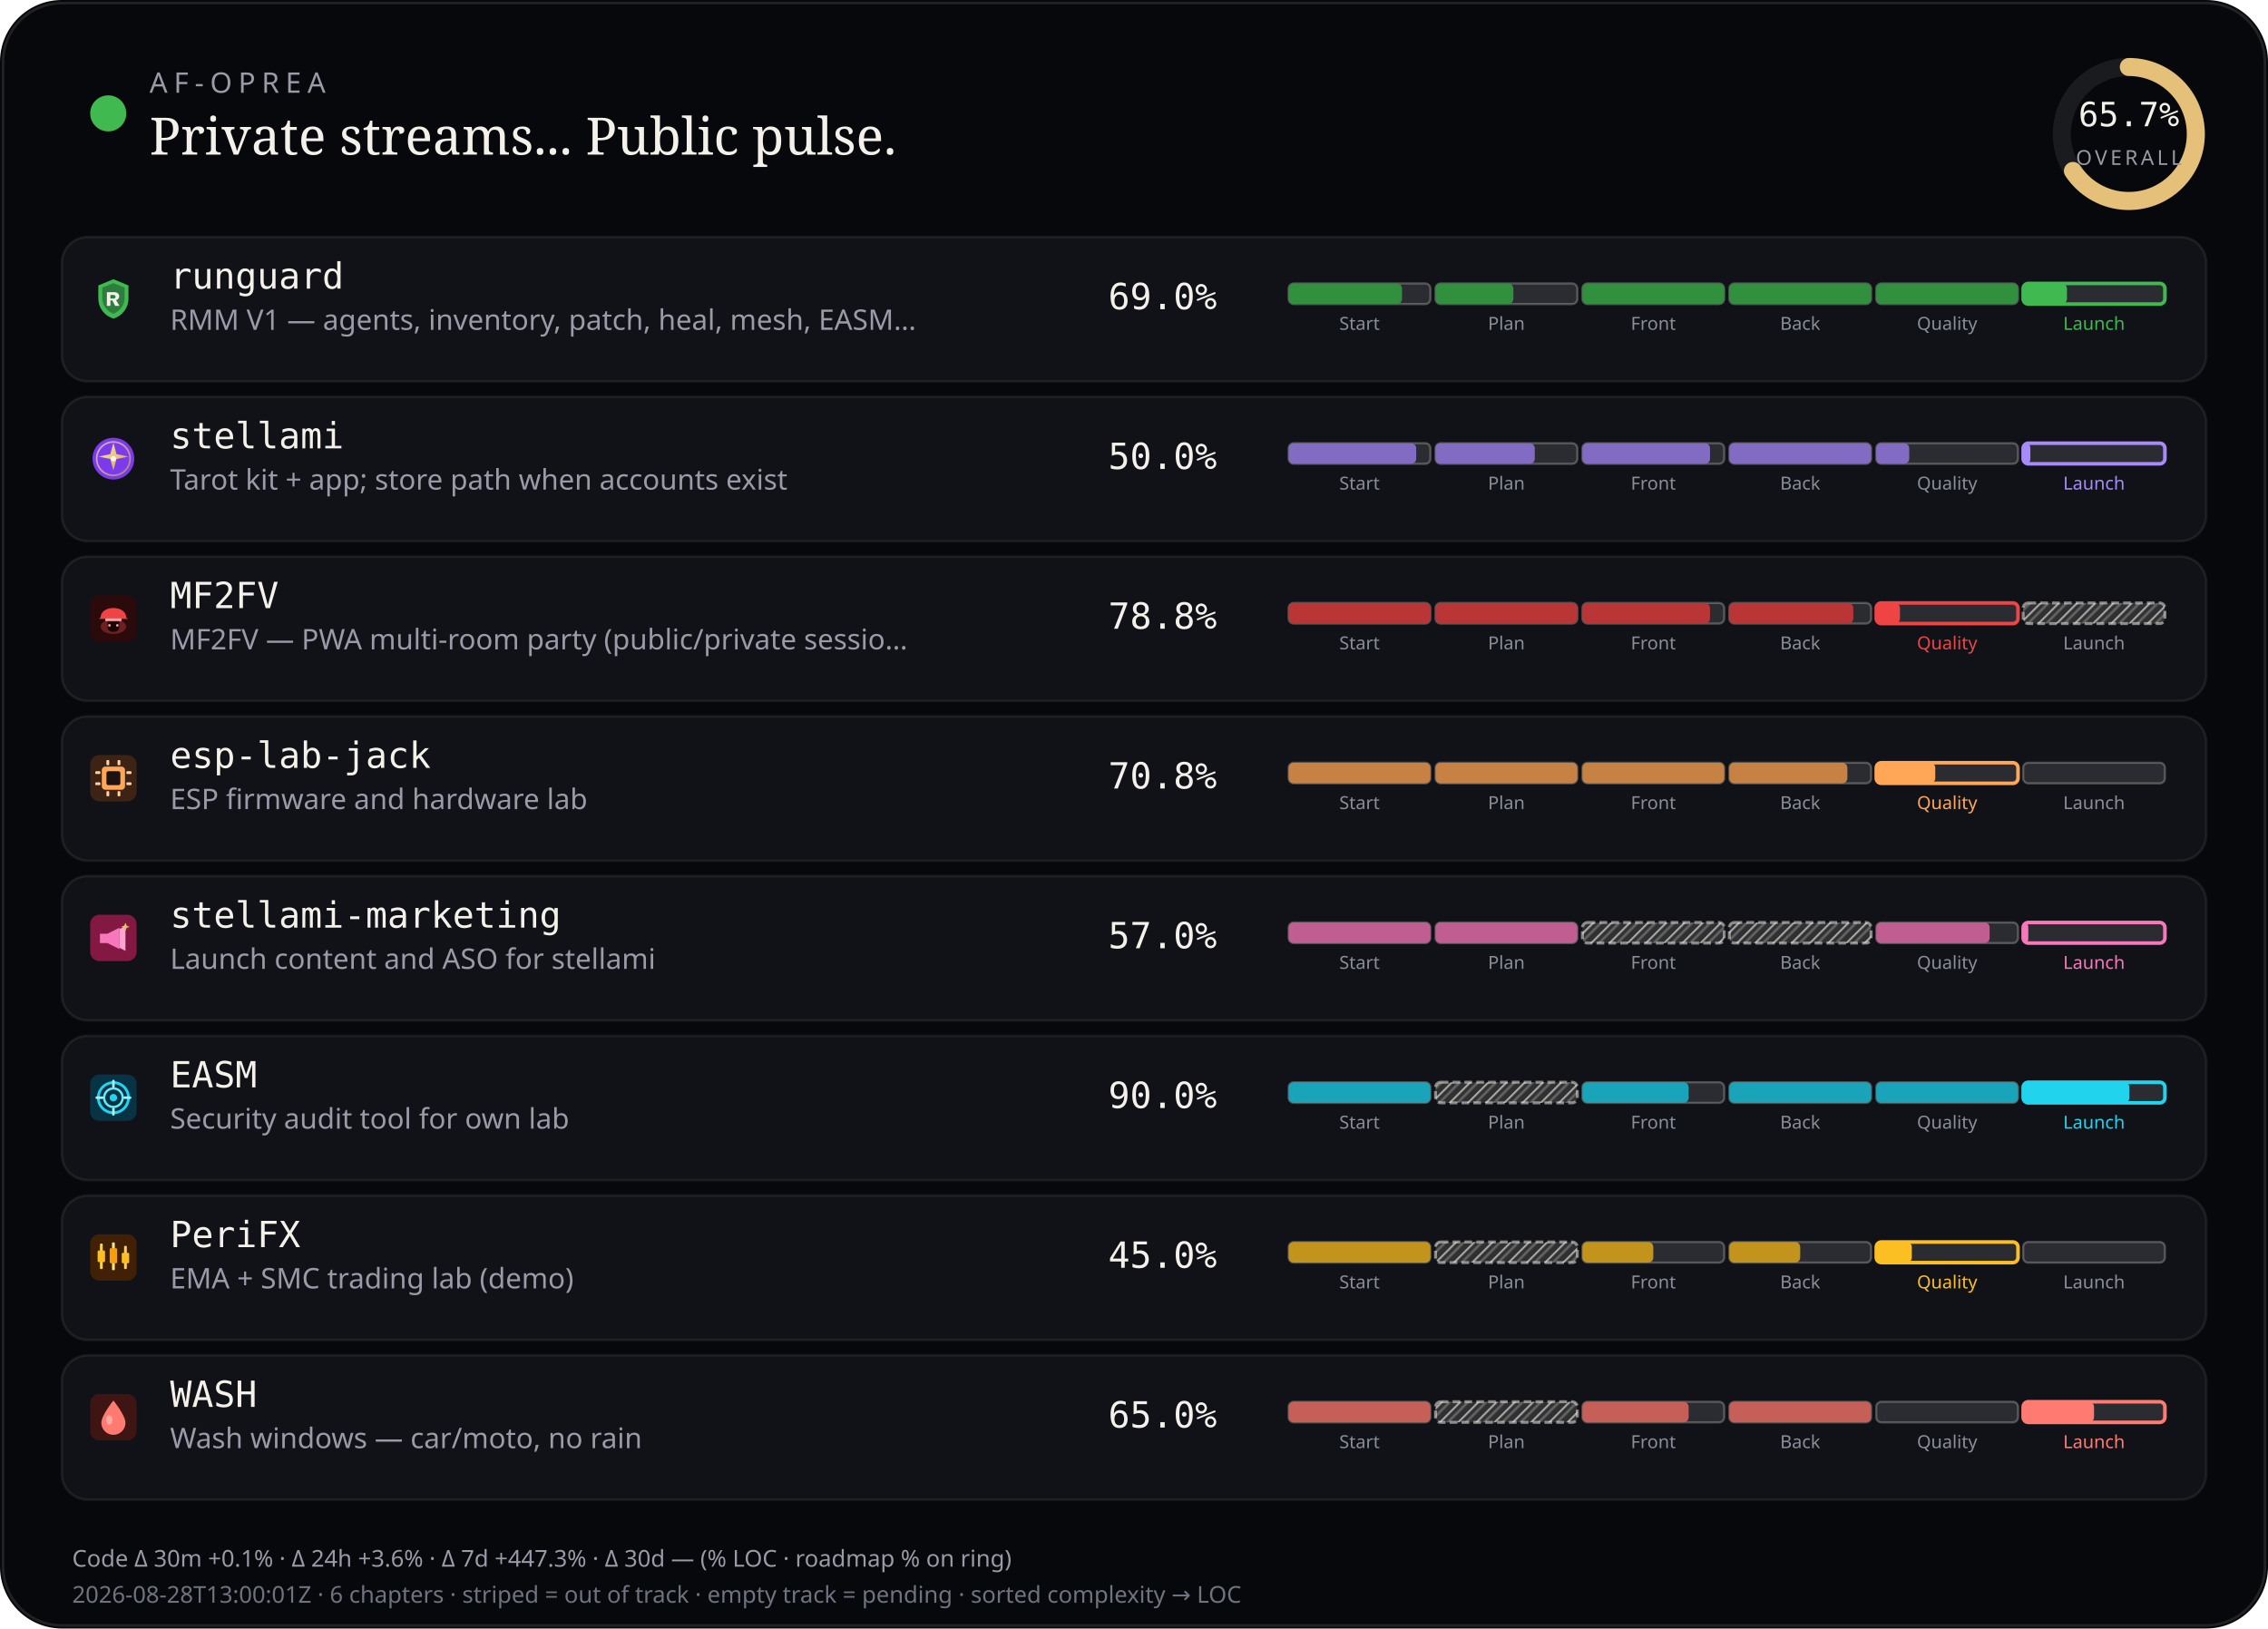
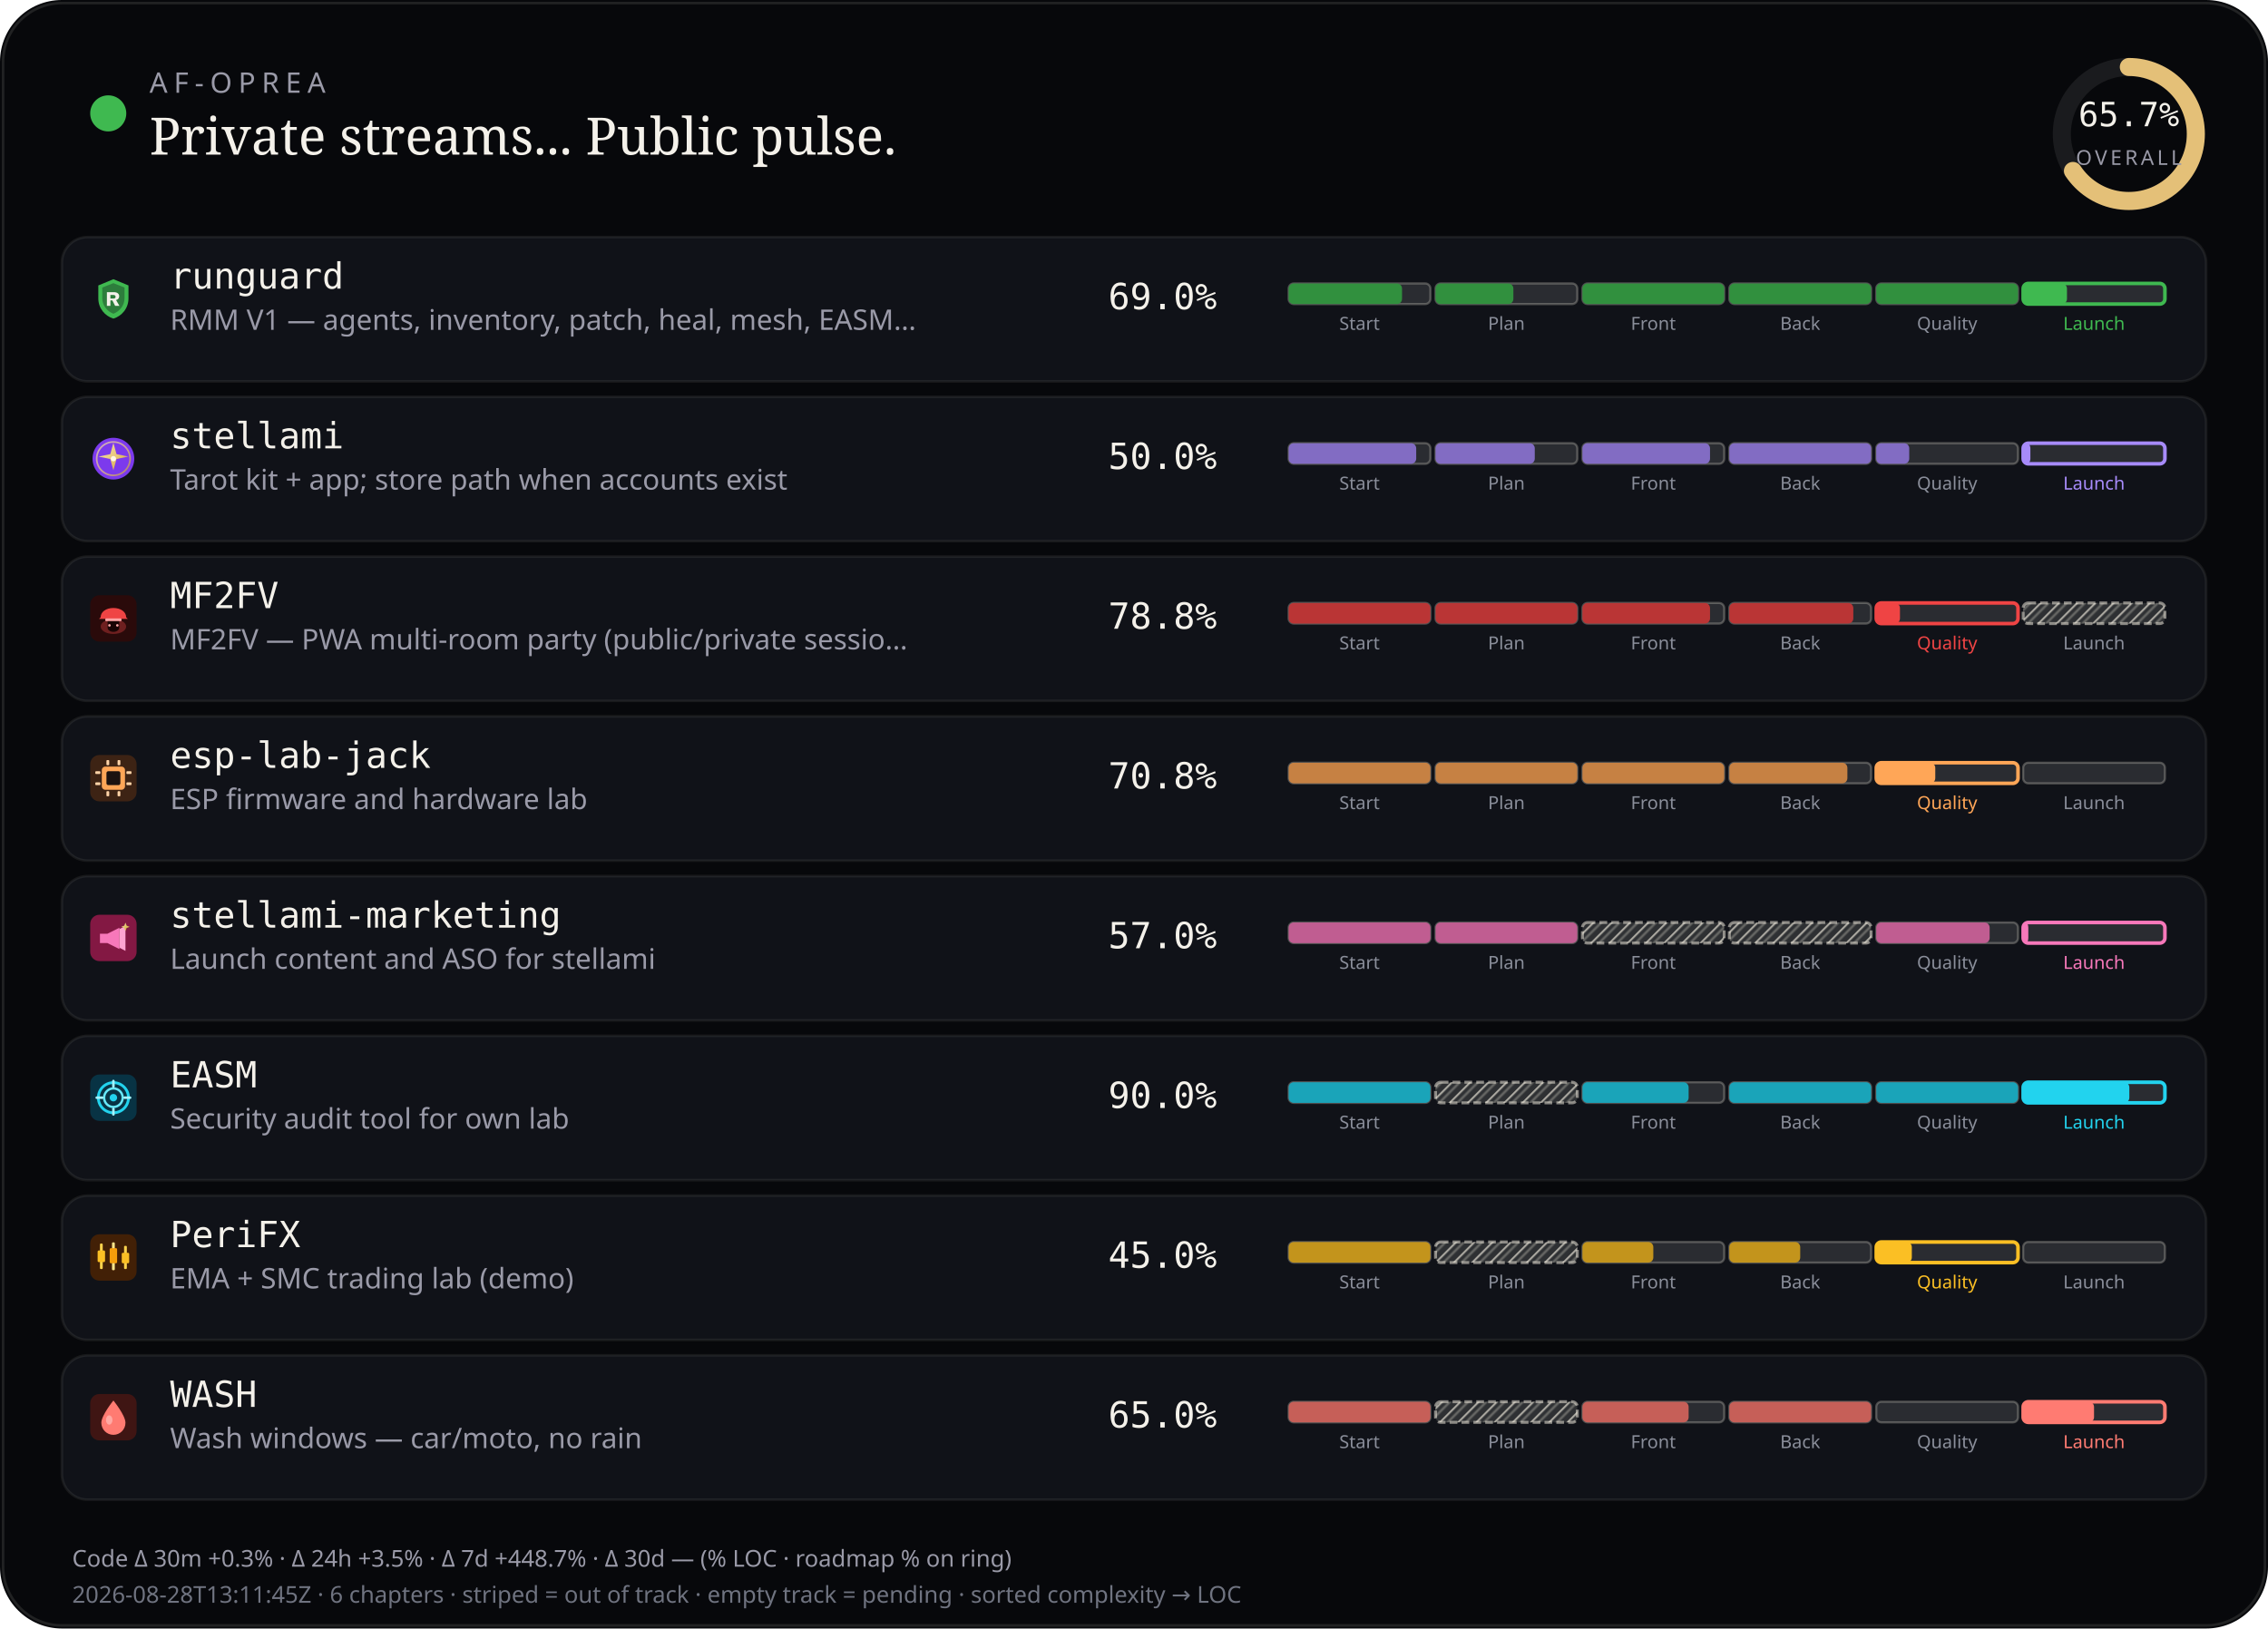
<svg xmlns="http://www.w3.org/2000/svg" viewBox="0 0 880 632" width="880" height="632" role="img" aria-label="AF-Oprea public work pulse">
  <defs>
    <pattern id="chSkip" width="5" height="5" patternUnits="userSpaceOnUse" patternTransform="rotate(45)">
      <line x1="0" y1="0" x2="0" y2="5" stroke="rgba(232,228,214,0.62)" stroke-width="1.6" />
      <line x1="2.5" y1="0" x2="2.5" y2="5" stroke="rgba(232,228,214,0.28)" stroke-width="1" />
    </pattern>
  </defs>
  <rect width="880" height="632" rx="24" fill="#07080b" />
  <rect x="1.2" y="1.2" width="877.6" height="629.6" rx="22.8" fill="none" stroke="rgba(232,228,214,0.12)" />
  <circle cx="42" cy="44" r="7" fill="#3fb950" />
  <text x="58" y="36" fill="#9a9aa8" font-size="11" font-family="ui-sans-serif, system-ui, sans-serif" letter-spacing="2.4">AF-OPREA</text>
  <text x="58" y="60" fill="#f4f1ea" font-size="20" font-family="ui-serif, Georgia, serif">Private streams... Public pulse.</text>
  <g transform="translate(790,16)">
    <circle cx="36" cy="36" r="26" fill="none" stroke="rgba(255,255,255,0.08)" stroke-width="7" />
    <circle cx="36" cy="36" r="26" fill="none" stroke="#e4c078" stroke-width="7" stroke-linecap="round" stroke-dasharray="163.36" stroke-dashoffset="56.03" transform="rotate(-90 36 36)" />
    <text x="36" y="33" text-anchor="middle" fill="#f4f1ea" font-size="13" font-family="ui-monospace, monospace">65.7%</text>
    <text x="36" y="48" text-anchor="middle" fill="#9a9aa8" font-size="8" font-family="ui-sans-serif, system-ui, sans-serif" letter-spacing="1.2">OVERALL</text>
  </g>
  <rect x="24" y="92" width="832" height="56" rx="10" fill="#101218" stroke="rgba(232,228,214,0.08)" />
  <g id="stream_logo_runguard" class="stream_logo" data-stream="runguard" transform="translate(35.0,107.0) scale(0.9)" opacity="1.0">
    <path fill="#3fb950" d="M10 1.5 L16.5 4.2 V9.8 C16.5 14.1 13.6 17.4 10 18.5 C6.4 17.4 3.5 14.1 3.5 9.8 V4.2 Z" />
    <path fill="#0d1117" fill-opacity=".35" d="M10 3.2 L14.8 5.1 V9.7 C14.8 12.9 12.6 15.4 10 16.4 C7.4 15.4 5.2 12.9 5.2 9.7 V5.1 Z" />
    <path fill="#f4f1ea" d="M7.2 7.1h3.1c1.35 0 2.2.7 2.2 1.75 0 .85-.5 1.45-1.35 1.65L12.6 13h-1.85l-1.2-2.35H8.7V13H7.2V7.1zm1.5 1.2v1.55h1.35c.55 0 .9-.28.9-.75s-.35-.8-.9-.8H8.7z" />
  </g>
  <use class="stream_logo" data-stream="runguard" href="#stream_logo_runguard" x="35.0" y="107.0" width="18" height="18" opacity="0" />
  <text x="66" y="112" fill="#f4f1ea" font-size="14" font-family="ui-monospace, SFMono-Regular, monospace">runguard</text>
  <text x="66" y="128" fill="#9a9aa8" font-size="11" font-family="ui-sans-serif, system-ui, sans-serif">RMM V1 — agents, inventory, patch, heal, mesh, EASM…</text>
  <text x="430" y="120" fill="#f4f1ea" font-size="14" font-family="ui-monospace, SFMono-Regular, monospace">69.0%</text>
  <rect x="500.0" y="110.0" width="55.0" height="8.0" rx="2" fill="rgba(255,255,255,0.11)" stroke="rgba(232,228,214,0.28)" stroke-width="0.85" />
  <rect x="500.0" y="110.0" width="44.0" height="8.0" rx="2" fill="#31903e" />
  <text x="527.5" y="128.0" text-anchor="middle" fill="#8a8e9a" font-size="7" font-family="ui-sans-serif, system-ui, sans-serif">Start</text>
  <rect x="557.0" y="110.0" width="55.0" height="8.0" rx="2" fill="rgba(255,255,255,0.11)" stroke="rgba(232,228,214,0.28)" stroke-width="0.85" />
  <rect x="557.0" y="110.0" width="30.2" height="8.0" rx="2" fill="#31903e" />
  <text x="584.5" y="128.0" text-anchor="middle" fill="#8a8e9a" font-size="7" font-family="ui-sans-serif, system-ui, sans-serif">Plan</text>
  <rect x="614.0" y="110.0" width="55.0" height="8.0" rx="2" fill="rgba(255,255,255,0.11)" stroke="rgba(232,228,214,0.28)" stroke-width="0.85" />
  <rect x="614.0" y="110.0" width="55.0" height="8.0" rx="2" fill="#31903e" />
  <text x="641.5" y="128.0" text-anchor="middle" fill="#8a8e9a" font-size="7" font-family="ui-sans-serif, system-ui, sans-serif">Front</text>
  <rect x="671.0" y="110.0" width="55.0" height="8.0" rx="2" fill="rgba(255,255,255,0.11)" stroke="rgba(232,228,214,0.28)" stroke-width="0.85" />
  <rect x="671.0" y="110.0" width="55.0" height="8.0" rx="2" fill="#31903e" />
  <text x="698.5" y="128.0" text-anchor="middle" fill="#8a8e9a" font-size="7" font-family="ui-sans-serif, system-ui, sans-serif">Back</text>
  <rect x="728.0" y="110.0" width="55.0" height="8.0" rx="2" fill="rgba(255,255,255,0.11)" stroke="rgba(232,228,214,0.28)" stroke-width="0.85" />
  <rect x="728.0" y="110.0" width="55.0" height="8.0" rx="2" fill="#31903e" />
  <text x="755.5" y="128.0" text-anchor="middle" fill="#8a8e9a" font-size="7" font-family="ui-sans-serif, system-ui, sans-serif">Quality</text>
  <rect x="785.0" y="110.0" width="55.0" height="8.0" rx="2" fill="rgba(255,255,255,0.11)" stroke="#3fb950" stroke-width="1.4" />
  <rect x="785.0" y="110.0" width="17.0" height="8.0" rx="2" fill="#3fb950" />
  <text x="812.5" y="128.0" text-anchor="middle" fill="#3fb950" font-size="7" font-family="ui-sans-serif, system-ui, sans-serif">Launch</text>
  <rect x="24" y="154" width="832" height="56" rx="10" fill="#101218" stroke="rgba(232,228,214,0.08)" />
  <g id="stream_logo_stellami" class="stream_logo" data-stream="stellami" transform="translate(35.0,169.0) scale(0.9)" opacity="1.0">
    <defs>
      <linearGradient id="stream_logo_stellami-stellami-gold" x1="0%" y1="0%" x2="100%" y2="100%">
        <stop offset="0%" stop-color="#f5e6a8" />
        <stop offset="55%" stop-color="#e8c57a" />
        <stop offset="100%" stop-color="#c9a227" />
      </linearGradient>
    </defs>
    <circle cx="10" cy="10" r="9" fill="#7c3aed" />
    <circle cx="10" cy="10" r="7.2" fill="none" stroke="url(#stream_logo_stellami-stellami-gold)" stroke-width="0.7" opacity=".7" />
    <path fill="url(#stream_logo_stellami-stellami-gold)" d="M10 3.2 L11.35 8.05 L16.4 9.1 L11.35 10.15 L10 15 L8.65 10.15 L3.6 9.1 L8.65 8.05 Z" />
    <circle cx="10" cy="10" r="1.15" fill="#fff8e8" />
  </g>
  <use class="stream_logo" data-stream="stellami" href="#stream_logo_stellami" x="35.0" y="169.0" width="18" height="18" opacity="0" />
  <text x="66" y="174" fill="#f4f1ea" font-size="14" font-family="ui-monospace, SFMono-Regular, monospace">stellami</text>
  <text x="66" y="190" fill="#9a9aa8" font-size="11" font-family="ui-sans-serif, system-ui, sans-serif">Tarot kit + app; store path when accounts exist</text>
  <text x="430" y="182" fill="#f4f1ea" font-size="14" font-family="ui-monospace, SFMono-Regular, monospace">50.0%</text>
  <rect x="500.0" y="172.0" width="55.0" height="8.0" rx="2" fill="rgba(255,255,255,0.11)" stroke="rgba(232,228,214,0.28)" stroke-width="0.85" />
  <rect x="500.0" y="172.0" width="49.5" height="8.0" rx="2" fill="#826cc3" />
  <text x="527.5" y="190.0" text-anchor="middle" fill="#8a8e9a" font-size="7" font-family="ui-sans-serif, system-ui, sans-serif">Start</text>
  <rect x="557.0" y="172.0" width="55.0" height="8.0" rx="2" fill="rgba(255,255,255,0.11)" stroke="rgba(232,228,214,0.28)" stroke-width="0.85" />
  <rect x="557.0" y="172.0" width="38.5" height="8.0" rx="2" fill="#826cc3" />
  <text x="584.5" y="190.0" text-anchor="middle" fill="#8a8e9a" font-size="7" font-family="ui-sans-serif, system-ui, sans-serif">Plan</text>
  <rect x="614.0" y="172.0" width="55.0" height="8.0" rx="2" fill="rgba(255,255,255,0.11)" stroke="rgba(232,228,214,0.28)" stroke-width="0.85" />
  <rect x="614.0" y="172.0" width="49.5" height="8.0" rx="2" fill="#826cc3" />
  <text x="641.5" y="190.0" text-anchor="middle" fill="#8a8e9a" font-size="7" font-family="ui-sans-serif, system-ui, sans-serif">Front</text>
  <rect x="671.0" y="172.0" width="55.0" height="8.0" rx="2" fill="rgba(255,255,255,0.11)" stroke="rgba(232,228,214,0.28)" stroke-width="0.85" />
  <rect x="671.0" y="172.0" width="55.0" height="8.0" rx="2" fill="#826cc3" />
  <text x="698.5" y="190.0" text-anchor="middle" fill="#8a8e9a" font-size="7" font-family="ui-sans-serif, system-ui, sans-serif">Back</text>
  <rect x="728.0" y="172.0" width="55.0" height="8.0" rx="2" fill="rgba(255,255,255,0.11)" stroke="rgba(232,228,214,0.28)" stroke-width="0.85" />
  <rect x="728.0" y="172.0" width="12.8" height="8.0" rx="2" fill="#826cc3" />
  <text x="755.5" y="190.0" text-anchor="middle" fill="#8a8e9a" font-size="7" font-family="ui-sans-serif, system-ui, sans-serif">Quality</text>
  <rect x="785.0" y="172.0" width="55.0" height="8.0" rx="2" fill="rgba(255,255,255,0.11)" stroke="#a78bfa" stroke-width="1.4" />
  <rect x="785.0" y="172.0" width="2.8" height="8.0" rx="2" fill="#a78bfa" />
  <text x="812.5" y="190.0" text-anchor="middle" fill="#a78bfa" font-size="7" font-family="ui-sans-serif, system-ui, sans-serif">Launch</text>
  <rect x="24" y="216" width="832" height="56" rx="10" fill="#101218" stroke="rgba(232,228,214,0.08)" />
  <g id="stream_logo_mf2fv" class="stream_logo" data-stream="mf2fv" transform="translate(35.0,231.0) scale(0.9)" opacity="1.0">
    <rect width="20" height="20" rx="4" fill="#2a0a0a" />
    <ellipse cx="10" cy="13.5" rx="5.5" ry="3.2" fill="#ef4444" opacity=".35" />
    <path fill="#ef4444" d="M4.5 9.5 C4.5 7.2 6.8 5.5 10 5.5 S15.5 7.2 15.5 9.5 L16.2 10.2 H3.8 Z" />
    <rect x="6.5" y="10" width="7" height="1.2" rx="0.4" fill="#fca5a5" />
    <path fill="#1a0505" d="M7.5 11.2 h5 v2.8 c0 1-1.1 1.8-2.5 1.8 s-2.5-.8-2.5-1.8 v-2.8z" />
    <circle cx="8.3" cy="13" r="0.55" fill="#fca5a5" />
    <circle cx="11.7" cy="13" r="0.55" fill="#fca5a5" />
  </g>
  <use class="stream_logo" data-stream="mf2fv" href="#stream_logo_mf2fv" x="35.0" y="231.0" width="18" height="18" opacity="0" />
  <text x="66" y="236" fill="#f4f1ea" font-size="14" font-family="ui-monospace, SFMono-Regular, monospace">MF2FV</text>
  <text x="66" y="252" fill="#9a9aa8" font-size="11" font-family="ui-sans-serif, system-ui, sans-serif">MF2FV — PWA multi-room party (public/private sessio…</text>
  <text x="430" y="244" fill="#f4f1ea" font-size="14" font-family="ui-monospace, SFMono-Regular, monospace">78.8%</text>
  <rect x="500.0" y="234.0" width="55.0" height="8.0" rx="2" fill="rgba(255,255,255,0.11)" stroke="rgba(232,228,214,0.28)" stroke-width="0.85" />
  <rect x="500.0" y="234.0" width="55.0" height="8.0" rx="2" fill="#ba3535" />
  <text x="527.5" y="252.0" text-anchor="middle" fill="#8a8e9a" font-size="7" font-family="ui-sans-serif, system-ui, sans-serif">Start</text>
  <rect x="557.0" y="234.0" width="55.0" height="8.0" rx="2" fill="rgba(255,255,255,0.11)" stroke="rgba(232,228,214,0.28)" stroke-width="0.85" />
  <rect x="557.0" y="234.0" width="55.0" height="8.0" rx="2" fill="#ba3535" />
  <text x="584.5" y="252.0" text-anchor="middle" fill="#8a8e9a" font-size="7" font-family="ui-sans-serif, system-ui, sans-serif">Plan</text>
  <rect x="614.0" y="234.0" width="55.0" height="8.0" rx="2" fill="rgba(255,255,255,0.11)" stroke="rgba(232,228,214,0.28)" stroke-width="0.85" />
  <rect x="614.0" y="234.0" width="49.5" height="8.0" rx="2" fill="#ba3535" />
  <text x="641.5" y="252.0" text-anchor="middle" fill="#8a8e9a" font-size="7" font-family="ui-sans-serif, system-ui, sans-serif">Front</text>
  <rect x="671.0" y="234.0" width="55.0" height="8.0" rx="2" fill="rgba(255,255,255,0.11)" stroke="rgba(232,228,214,0.28)" stroke-width="0.85" />
  <rect x="671.0" y="234.0" width="48.1" height="8.0" rx="2" fill="#ba3535" />
  <text x="698.5" y="252.0" text-anchor="middle" fill="#8a8e9a" font-size="7" font-family="ui-sans-serif, system-ui, sans-serif">Back</text>
  <rect x="728.0" y="234.0" width="55.0" height="8.0" rx="2" fill="rgba(255,255,255,0.11)" stroke="#ef4444" stroke-width="1.4" />
  <rect x="728.0" y="234.0" width="9.2" height="8.0" rx="2" fill="#ef4444" />
  <text x="755.5" y="252.0" text-anchor="middle" fill="#ef4444" font-size="7" font-family="ui-sans-serif, system-ui, sans-serif">Quality</text>
  <rect x="785.0" y="234.0" width="55.0" height="8.0" rx="2" fill="rgba(232,228,214,0.14)" />
  <rect x="785.0" y="234.0" width="55.0" height="8.0" rx="2" fill="url(#chSkip)" />
  <rect x="785.0" y="234.0" width="55.0" height="8.0" rx="2" fill="none" stroke="rgba(232,228,214,0.55)" stroke-width="1.15" stroke-dasharray="3 1.6" />
  <text x="812.5" y="252.0" text-anchor="middle" fill="#8a8e9a" font-size="7" font-family="ui-sans-serif, system-ui, sans-serif">Launch</text>
  <rect x="24" y="278" width="832" height="56" rx="10" fill="#101218" stroke="rgba(232,228,214,0.08)" />
  <g id="stream_logo_esp-lab-jack" class="stream_logo" data-stream="esp-lab-jack" transform="translate(35.0,293.0) scale(0.9)" opacity="1.0">
    <rect width="20" height="20" rx="4" fill="#3d2314" />
    <rect x="5" y="5" width="10" height="10" rx="1.5" fill="#ffa657" />
    <rect x="7" y="7" width="6" height="6" rx="0.8" fill="#1c1210" />
    <rect x="2.2" y="7" width="2.2" height="1.2" rx="0.3" fill="#ffd4a8" />
    <rect x="2.2" y="11.8" width="2.2" height="1.2" rx="0.3" fill="#ffd4a8" />
    <rect x="15.6" y="7" width="2.2" height="1.2" rx="0.3" fill="#ffd4a8" />
    <rect x="15.6" y="11.8" width="2.2" height="1.2" rx="0.3" fill="#ffd4a8" />
    <rect x="7" y="2.2" width="1.2" height="2.2" rx="0.3" fill="#ffd4a8" />
    <rect x="11.8" y="2.2" width="1.2" height="2.2" rx="0.3" fill="#ffd4a8" />
    <rect x="7" y="15.6" width="1.2" height="2.2" rx="0.3" fill="#ffd4a8" />
    <rect x="11.8" y="15.6" width="1.2" height="2.2" rx="0.3" fill="#ffd4a8" />
  </g>
  <use class="stream_logo" data-stream="esp-lab-jack" href="#stream_logo_esp-lab-jack" x="35.0" y="293.0" width="18" height="18" opacity="0" />
  <text x="66" y="298" fill="#f4f1ea" font-size="14" font-family="ui-monospace, SFMono-Regular, monospace">esp-lab-jack</text>
  <text x="66" y="314" fill="#9a9aa8" font-size="11" font-family="ui-sans-serif, system-ui, sans-serif">ESP firmware and hardware lab</text>
  <text x="430" y="306" fill="#f4f1ea" font-size="14" font-family="ui-monospace, SFMono-Regular, monospace">70.8%</text>
  <rect x="500.0" y="296.0" width="55.0" height="8.0" rx="2" fill="rgba(255,255,255,0.11)" stroke="rgba(232,228,214,0.28)" stroke-width="0.85" />
  <rect x="500.0" y="296.0" width="55.0" height="8.0" rx="2" fill="#c68143" />
  <text x="527.5" y="314.0" text-anchor="middle" fill="#8a8e9a" font-size="7" font-family="ui-sans-serif, system-ui, sans-serif">Start</text>
  <rect x="557.0" y="296.0" width="55.0" height="8.0" rx="2" fill="rgba(255,255,255,0.11)" stroke="rgba(232,228,214,0.28)" stroke-width="0.85" />
  <rect x="557.0" y="296.0" width="55.0" height="8.0" rx="2" fill="#c68143" />
  <text x="584.5" y="314.0" text-anchor="middle" fill="#8a8e9a" font-size="7" font-family="ui-sans-serif, system-ui, sans-serif">Plan</text>
  <rect x="614.0" y="296.0" width="55.0" height="8.0" rx="2" fill="rgba(255,255,255,0.11)" stroke="rgba(232,228,214,0.28)" stroke-width="0.85" />
  <rect x="614.0" y="296.0" width="55.0" height="8.0" rx="2" fill="#c68143" />
  <text x="641.5" y="314.0" text-anchor="middle" fill="#8a8e9a" font-size="7" font-family="ui-sans-serif, system-ui, sans-serif">Front</text>
  <rect x="671.0" y="296.0" width="55.0" height="8.0" rx="2" fill="rgba(255,255,255,0.11)" stroke="rgba(232,228,214,0.28)" stroke-width="0.85" />
  <rect x="671.0" y="296.0" width="45.8" height="8.0" rx="2" fill="#c68143" />
  <text x="698.5" y="314.0" text-anchor="middle" fill="#8a8e9a" font-size="7" font-family="ui-sans-serif, system-ui, sans-serif">Back</text>
  <rect x="728.0" y="296.0" width="55.0" height="8.0" rx="2" fill="rgba(255,255,255,0.11)" stroke="#ffa657" stroke-width="1.4" />
  <rect x="728.0" y="296.0" width="22.9" height="8.0" rx="2" fill="#ffa657" />
  <text x="755.5" y="314.0" text-anchor="middle" fill="#ffa657" font-size="7" font-family="ui-sans-serif, system-ui, sans-serif">Quality</text>
  <rect x="785.0" y="296.0" width="55.0" height="8.0" rx="2" fill="rgba(255,255,255,0.11)" stroke="rgba(232,228,214,0.28)" stroke-width="0.85" />
  <text x="812.5" y="314.0" text-anchor="middle" fill="#8a8e9a" font-size="7" font-family="ui-sans-serif, system-ui, sans-serif">Launch</text>
  <rect x="24" y="340" width="832" height="56" rx="10" fill="#101218" stroke="rgba(232,228,214,0.08)" />
  <g id="stream_logo_stellami-marketing" class="stream_logo" data-stream="stellami-marketing" transform="translate(35.0,355.0) scale(0.9)" opacity="1.0">
    <defs>
      <linearGradient id="stream_logo_stellami-marketing-smkt-gold" x1="0%" y1="0%" x2="100%" y2="100%">
        <stop offset="0%" stop-color="#f5e6a8" />
        <stop offset="100%" stop-color="#c9a227" />
      </linearGradient>
    </defs>
    <rect width="20" height="20" rx="4" fill="#831843" />
    <path fill="#f778ba" d="M4.2 8.2h3.2l5.2-2.6v9.2l-5.2-2.6H4.2z" />
    <path fill="#fda4d0" d="M12.6 6.2l2.6-1.4v10.8l-2.6-1.4z" />
    <path fill="url(#stream_logo_stellami-marketing-smkt-gold)" d="M15.2 3.4 L15.7 4.7 L17 5.2 L15.7 5.7 L15.2 7 L14.7 5.7 L13.4 5.2 L14.7 4.7 Z" />
  </g>
  <use class="stream_logo" data-stream="stellami-marketing" href="#stream_logo_stellami-marketing" x="35.0" y="355.0" width="18" height="18" opacity="0" />
  <text x="66" y="360" fill="#f4f1ea" font-size="14" font-family="ui-monospace, SFMono-Regular, monospace">stellami-marketing</text>
  <text x="66" y="376" fill="#9a9aa8" font-size="11" font-family="ui-sans-serif, system-ui, sans-serif">Launch content and ASO for stellami</text>
  <text x="430" y="368" fill="#f4f1ea" font-size="14" font-family="ui-monospace, SFMono-Regular, monospace">57.0%</text>
  <rect x="500.0" y="358.0" width="55.0" height="8.0" rx="2" fill="rgba(255,255,255,0.11)" stroke="rgba(232,228,214,0.28)" stroke-width="0.85" />
  <rect x="500.0" y="358.0" width="55.0" height="8.0" rx="2" fill="#c05d91" />
  <text x="527.5" y="376.0" text-anchor="middle" fill="#8a8e9a" font-size="7" font-family="ui-sans-serif, system-ui, sans-serif">Start</text>
  <rect x="557.0" y="358.0" width="55.0" height="8.0" rx="2" fill="rgba(255,255,255,0.11)" stroke="rgba(232,228,214,0.28)" stroke-width="0.85" />
  <rect x="557.0" y="358.0" width="55.0" height="8.0" rx="2" fill="#c05d91" />
  <text x="584.5" y="376.0" text-anchor="middle" fill="#8a8e9a" font-size="7" font-family="ui-sans-serif, system-ui, sans-serif">Plan</text>
  <rect x="614.0" y="358.0" width="55.0" height="8.0" rx="2" fill="rgba(232,228,214,0.14)" />
  <rect x="614.0" y="358.0" width="55.0" height="8.0" rx="2" fill="url(#chSkip)" />
  <rect x="614.0" y="358.0" width="55.0" height="8.0" rx="2" fill="none" stroke="rgba(232,228,214,0.55)" stroke-width="1.15" stroke-dasharray="3 1.6" />
  <text x="641.5" y="376.0" text-anchor="middle" fill="#8a8e9a" font-size="7" font-family="ui-sans-serif, system-ui, sans-serif">Front</text>
  <rect x="671.0" y="358.0" width="55.0" height="8.0" rx="2" fill="rgba(232,228,214,0.14)" />
  <rect x="671.0" y="358.0" width="55.0" height="8.0" rx="2" fill="url(#chSkip)" />
  <rect x="671.0" y="358.0" width="55.0" height="8.0" rx="2" fill="none" stroke="rgba(232,228,214,0.55)" stroke-width="1.15" stroke-dasharray="3 1.6" />
  <text x="698.5" y="376.0" text-anchor="middle" fill="#8a8e9a" font-size="7" font-family="ui-sans-serif, system-ui, sans-serif">Back</text>
  <rect x="728.0" y="358.0" width="55.0" height="8.0" rx="2" fill="rgba(255,255,255,0.11)" stroke="rgba(232,228,214,0.28)" stroke-width="0.85" />
  <rect x="728.0" y="358.0" width="44.0" height="8.0" rx="2" fill="#c05d91" />
  <text x="755.5" y="376.0" text-anchor="middle" fill="#8a8e9a" font-size="7" font-family="ui-sans-serif, system-ui, sans-serif">Quality</text>
  <rect x="785.0" y="358.0" width="55.0" height="8.0" rx="2" fill="rgba(255,255,255,0.11)" stroke="#f778ba" stroke-width="1.4" />
  <rect x="785.0" y="358.0" width="2.0" height="8.0" rx="2" fill="#f778ba" />
  <text x="812.5" y="376.0" text-anchor="middle" fill="#f778ba" font-size="7" font-family="ui-sans-serif, system-ui, sans-serif">Launch</text>
  <rect x="24" y="402" width="832" height="56" rx="10" fill="#101218" stroke="rgba(232,228,214,0.08)" />
  <g id="stream_logo_easm" class="stream_logo" data-stream="easm" transform="translate(35.0,417.0) scale(0.9)" opacity="1.0">
    <rect width="20" height="20" rx="4" fill="#083344" />
    <circle cx="10" cy="10" r="6.5" fill="none" stroke="#22d3ee" stroke-width="1.2" />
    <circle cx="10" cy="10" r="4" fill="none" stroke="#67e8f9" stroke-width="1" />
    <circle cx="10" cy="10" r="1.6" fill="#22d3ee" />
    <path d="M10 2.8 V5.2 M10 14.8 V17.2 M2.8 10 H5.2 M14.8 10 H17.2" stroke="#a5f3fc" stroke-width="1.1" stroke-linecap="round" />
  </g>
  <use class="stream_logo" data-stream="easm" href="#stream_logo_easm" x="35.0" y="417.0" width="18" height="18" opacity="0" />
  <text x="66" y="422" fill="#f4f1ea" font-size="14" font-family="ui-monospace, SFMono-Regular, monospace">EASM</text>
  <text x="66" y="438" fill="#9a9aa8" font-size="11" font-family="ui-sans-serif, system-ui, sans-serif">Security audit tool for own lab</text>
  <text x="430" y="430" fill="#f4f1ea" font-size="14" font-family="ui-monospace, SFMono-Regular, monospace">90.0%</text>
  <rect x="500.0" y="420.0" width="55.0" height="8.0" rx="2" fill="rgba(255,255,255,0.11)" stroke="rgba(232,228,214,0.28)" stroke-width="0.85" />
  <rect x="500.0" y="420.0" width="55.0" height="8.0" rx="2" fill="#1aa4b9" />
  <text x="527.5" y="438.0" text-anchor="middle" fill="#8a8e9a" font-size="7" font-family="ui-sans-serif, system-ui, sans-serif">Start</text>
  <rect x="557.0" y="420.0" width="55.0" height="8.0" rx="2" fill="rgba(232,228,214,0.14)" />
  <rect x="557.0" y="420.0" width="55.0" height="8.0" rx="2" fill="url(#chSkip)" />
  <rect x="557.0" y="420.0" width="55.0" height="8.0" rx="2" fill="none" stroke="rgba(232,228,214,0.55)" stroke-width="1.15" stroke-dasharray="3 1.6" />
  <text x="584.5" y="438.0" text-anchor="middle" fill="#8a8e9a" font-size="7" font-family="ui-sans-serif, system-ui, sans-serif">Plan</text>
  <rect x="614.0" y="420.0" width="55.0" height="8.0" rx="2" fill="rgba(255,255,255,0.11)" stroke="rgba(232,228,214,0.28)" stroke-width="0.85" />
  <rect x="614.0" y="420.0" width="41.2" height="8.0" rx="2" fill="#1aa4b9" />
  <text x="641.5" y="438.0" text-anchor="middle" fill="#8a8e9a" font-size="7" font-family="ui-sans-serif, system-ui, sans-serif">Front</text>
  <rect x="671.0" y="420.0" width="55.0" height="8.0" rx="2" fill="rgba(255,255,255,0.11)" stroke="rgba(232,228,214,0.28)" stroke-width="0.85" />
  <rect x="671.0" y="420.0" width="55.0" height="8.0" rx="2" fill="#1aa4b9" />
  <text x="698.5" y="438.0" text-anchor="middle" fill="#8a8e9a" font-size="7" font-family="ui-sans-serif, system-ui, sans-serif">Back</text>
  <rect x="728.0" y="420.0" width="55.0" height="8.0" rx="2" fill="rgba(255,255,255,0.11)" stroke="rgba(232,228,214,0.28)" stroke-width="0.85" />
  <rect x="728.0" y="420.0" width="55.0" height="8.0" rx="2" fill="#1aa4b9" />
  <text x="755.5" y="438.0" text-anchor="middle" fill="#8a8e9a" font-size="7" font-family="ui-sans-serif, system-ui, sans-serif">Quality</text>
  <rect x="785.0" y="420.0" width="55.0" height="8.0" rx="2" fill="rgba(255,255,255,0.11)" stroke="#22d3ee" stroke-width="1.4" />
  <rect x="785.0" y="420.0" width="41.2" height="8.0" rx="2" fill="#22d3ee" />
  <text x="812.5" y="438.0" text-anchor="middle" fill="#22d3ee" font-size="7" font-family="ui-sans-serif, system-ui, sans-serif">Launch</text>
  <rect x="24" y="464" width="832" height="56" rx="10" fill="#101218" stroke="rgba(232,228,214,0.08)" />
  <g id="stream_logo_peri" class="stream_logo" data-stream="peri" transform="translate(35.0,479.0) scale(0.9)" opacity="1.0">
    <rect width="20" height="20" rx="4" fill="#422006" />
    <rect x="4.2" y="4" width="1.2" height="11" rx="0.4" fill="#fcd34d" />
    <rect x="3.2" y="7" width="3.2" height="5" rx="0.5" fill="#fbbf24" />
    <rect x="9.4" y="3.5" width="1.2" height="12" rx="0.4" fill="#fde68a" />
    <rect x="8.4" y="6" width="3.2" height="6.5" rx="0.5" fill="#f59e0b" />
    <rect x="14.6" y="5" width="1.2" height="10" rx="0.4" fill="#fcd34d" />
    <rect x="13.6" y="8" width="3.2" height="4.5" rx="0.5" fill="#fbbf24" />
  </g>
  <use class="stream_logo" data-stream="peri" href="#stream_logo_peri" x="35.0" y="479.0" width="18" height="18" opacity="0" />
  <text x="66" y="484" fill="#f4f1ea" font-size="14" font-family="ui-monospace, SFMono-Regular, monospace">PeriFX</text>
  <text x="66" y="500" fill="#9a9aa8" font-size="11" font-family="ui-sans-serif, system-ui, sans-serif">EMA + SMC trading lab (demo)</text>
  <text x="430" y="492" fill="#f4f1ea" font-size="14" font-family="ui-monospace, SFMono-Regular, monospace">45.0%</text>
  <rect x="500.0" y="482.0" width="55.0" height="8.0" rx="2" fill="rgba(255,255,255,0.11)" stroke="rgba(232,228,214,0.28)" stroke-width="0.85" />
  <rect x="500.0" y="482.0" width="55.0" height="8.0" rx="2" fill="#c3941c" />
  <text x="527.5" y="500.0" text-anchor="middle" fill="#8a8e9a" font-size="7" font-family="ui-sans-serif, system-ui, sans-serif">Start</text>
  <rect x="557.0" y="482.0" width="55.0" height="8.0" rx="2" fill="rgba(232,228,214,0.14)" />
  <rect x="557.0" y="482.0" width="55.0" height="8.0" rx="2" fill="url(#chSkip)" />
  <rect x="557.0" y="482.0" width="55.0" height="8.0" rx="2" fill="none" stroke="rgba(232,228,214,0.55)" stroke-width="1.15" stroke-dasharray="3 1.6" />
  <text x="584.5" y="500.0" text-anchor="middle" fill="#8a8e9a" font-size="7" font-family="ui-sans-serif, system-ui, sans-serif">Plan</text>
  <rect x="614.0" y="482.0" width="55.0" height="8.0" rx="2" fill="rgba(255,255,255,0.11)" stroke="rgba(232,228,214,0.28)" stroke-width="0.85" />
  <rect x="614.0" y="482.0" width="27.5" height="8.0" rx="2" fill="#c3941c" />
  <text x="641.5" y="500.0" text-anchor="middle" fill="#8a8e9a" font-size="7" font-family="ui-sans-serif, system-ui, sans-serif">Front</text>
  <rect x="671.0" y="482.0" width="55.0" height="8.0" rx="2" fill="rgba(255,255,255,0.11)" stroke="rgba(232,228,214,0.28)" stroke-width="0.85" />
  <rect x="671.0" y="482.0" width="27.5" height="8.0" rx="2" fill="#c3941c" />
  <text x="698.5" y="500.0" text-anchor="middle" fill="#8a8e9a" font-size="7" font-family="ui-sans-serif, system-ui, sans-serif">Back</text>
  <rect x="728.0" y="482.0" width="55.0" height="8.0" rx="2" fill="rgba(255,255,255,0.11)" stroke="#fbbf24" stroke-width="1.4" />
  <rect x="728.0" y="482.0" width="13.8" height="8.0" rx="2" fill="#fbbf24" />
  <text x="755.5" y="500.0" text-anchor="middle" fill="#fbbf24" font-size="7" font-family="ui-sans-serif, system-ui, sans-serif">Quality</text>
  <rect x="785.0" y="482.0" width="55.0" height="8.0" rx="2" fill="rgba(255,255,255,0.11)" stroke="rgba(232,228,214,0.28)" stroke-width="0.85" />
  <text x="812.5" y="500.0" text-anchor="middle" fill="#8a8e9a" font-size="7" font-family="ui-sans-serif, system-ui, sans-serif">Launch</text>
  <rect x="24" y="526" width="832" height="56" rx="10" fill="#101218" stroke="rgba(232,228,214,0.08)" />
  <g id="stream_logo_wash" class="stream_logo" data-stream="wash" transform="translate(35.0,541.0) scale(0.9)" opacity="1.0">
    <rect width="20" height="20" rx="4" fill="#3f1513" />
    <path fill="#ff7b72" d="M10 2.8 C10 2.8 15.2 9.2 15.2 12.4 A5.2 5.2 0 0 1 4.8 12.4 C4.8 9.2 10 2.8 10 2.8 Z" />
    <ellipse cx="8.2" cy="11.2" rx="1.4" ry="2" fill="#ffd0cc" opacity=".55" />
  </g>
  <use class="stream_logo" data-stream="wash" href="#stream_logo_wash" x="35.0" y="541.0" width="18" height="18" opacity="0" />
  <text x="66" y="546" fill="#f4f1ea" font-size="14" font-family="ui-monospace, SFMono-Regular, monospace">WASH</text>
  <text x="66" y="562" fill="#9a9aa8" font-size="11" font-family="ui-sans-serif, system-ui, sans-serif">Wash windows — car/moto, no rain</text>
  <text x="430" y="554" fill="#f4f1ea" font-size="14" font-family="ui-monospace, SFMono-Regular, monospace">65.0%</text>
  <rect x="500.0" y="544.0" width="55.0" height="8.0" rx="2" fill="rgba(255,255,255,0.11)" stroke="rgba(232,228,214,0.28)" stroke-width="0.85" />
  <rect x="500.0" y="544.0" width="55.0" height="8.0" rx="2" fill="#c65f58" />
  <text x="527.5" y="562.0" text-anchor="middle" fill="#8a8e9a" font-size="7" font-family="ui-sans-serif, system-ui, sans-serif">Start</text>
  <rect x="557.0" y="544.0" width="55.0" height="8.0" rx="2" fill="rgba(232,228,214,0.14)" />
  <rect x="557.0" y="544.0" width="55.0" height="8.0" rx="2" fill="url(#chSkip)" />
  <rect x="557.0" y="544.0" width="55.0" height="8.0" rx="2" fill="none" stroke="rgba(232,228,214,0.55)" stroke-width="1.15" stroke-dasharray="3 1.6" />
  <text x="584.5" y="562.0" text-anchor="middle" fill="#8a8e9a" font-size="7" font-family="ui-sans-serif, system-ui, sans-serif">Plan</text>
  <rect x="614.0" y="544.0" width="55.0" height="8.0" rx="2" fill="rgba(255,255,255,0.11)" stroke="rgba(232,228,214,0.28)" stroke-width="0.85" />
  <rect x="614.0" y="544.0" width="41.2" height="8.0" rx="2" fill="#c65f58" />
  <text x="641.5" y="562.0" text-anchor="middle" fill="#8a8e9a" font-size="7" font-family="ui-sans-serif, system-ui, sans-serif">Front</text>
  <rect x="671.0" y="544.0" width="55.0" height="8.0" rx="2" fill="rgba(255,255,255,0.11)" stroke="rgba(232,228,214,0.28)" stroke-width="0.85" />
  <rect x="671.0" y="544.0" width="55.0" height="8.0" rx="2" fill="#c65f58" />
  <text x="698.5" y="562.0" text-anchor="middle" fill="#8a8e9a" font-size="7" font-family="ui-sans-serif, system-ui, sans-serif">Back</text>
  <rect x="728.0" y="544.0" width="55.0" height="8.0" rx="2" fill="rgba(255,255,255,0.11)" stroke="rgba(232,228,214,0.28)" stroke-width="0.85" />
  <text x="755.5" y="562.0" text-anchor="middle" fill="#8a8e9a" font-size="7" font-family="ui-sans-serif, system-ui, sans-serif">Quality</text>
  <rect x="785.0" y="544.0" width="55.0" height="8.0" rx="2" fill="rgba(255,255,255,0.11)" stroke="#ff7b72" stroke-width="1.4" />
  <rect x="785.0" y="544.0" width="27.5" height="8.0" rx="2" fill="#ff7b72" />
  <text x="812.5" y="562.0" text-anchor="middle" fill="#ff7b72" font-size="7" font-family="ui-sans-serif, system-ui, sans-serif">Launch</text>
-   <text x="28" y="608" fill="#9a9aa8" font-size="9" font-family="ui-sans-serif, system-ui, sans-serif">Code Δ 30m +0.1% · Δ 24h +3.6% · Δ 7d +447.3% · Δ 30d — (% LOC · roadmap % on ring)</text>
-   <text x="28" y="622" fill="#6f7380" font-size="9" font-family="ui-sans-serif, system-ui, sans-serif">2026-08-28T13:00:01Z · 6 chapters · striped = out of track · empty track = pending · sorted complexity → LOC</text>
+   <text x="28" y="608" fill="#9a9aa8" font-size="9" font-family="ui-sans-serif, system-ui, sans-serif">Code Δ 30m +0.3% · Δ 24h +3.5% · Δ 7d +448.7% · Δ 30d — (% LOC · roadmap % on ring)</text>
+   <text x="28" y="622" fill="#6f7380" font-size="9" font-family="ui-sans-serif, system-ui, sans-serif">2026-08-28T13:11:45Z · 6 chapters · striped = out of track · empty track = pending · sorted complexity → LOC</text>
</svg>
